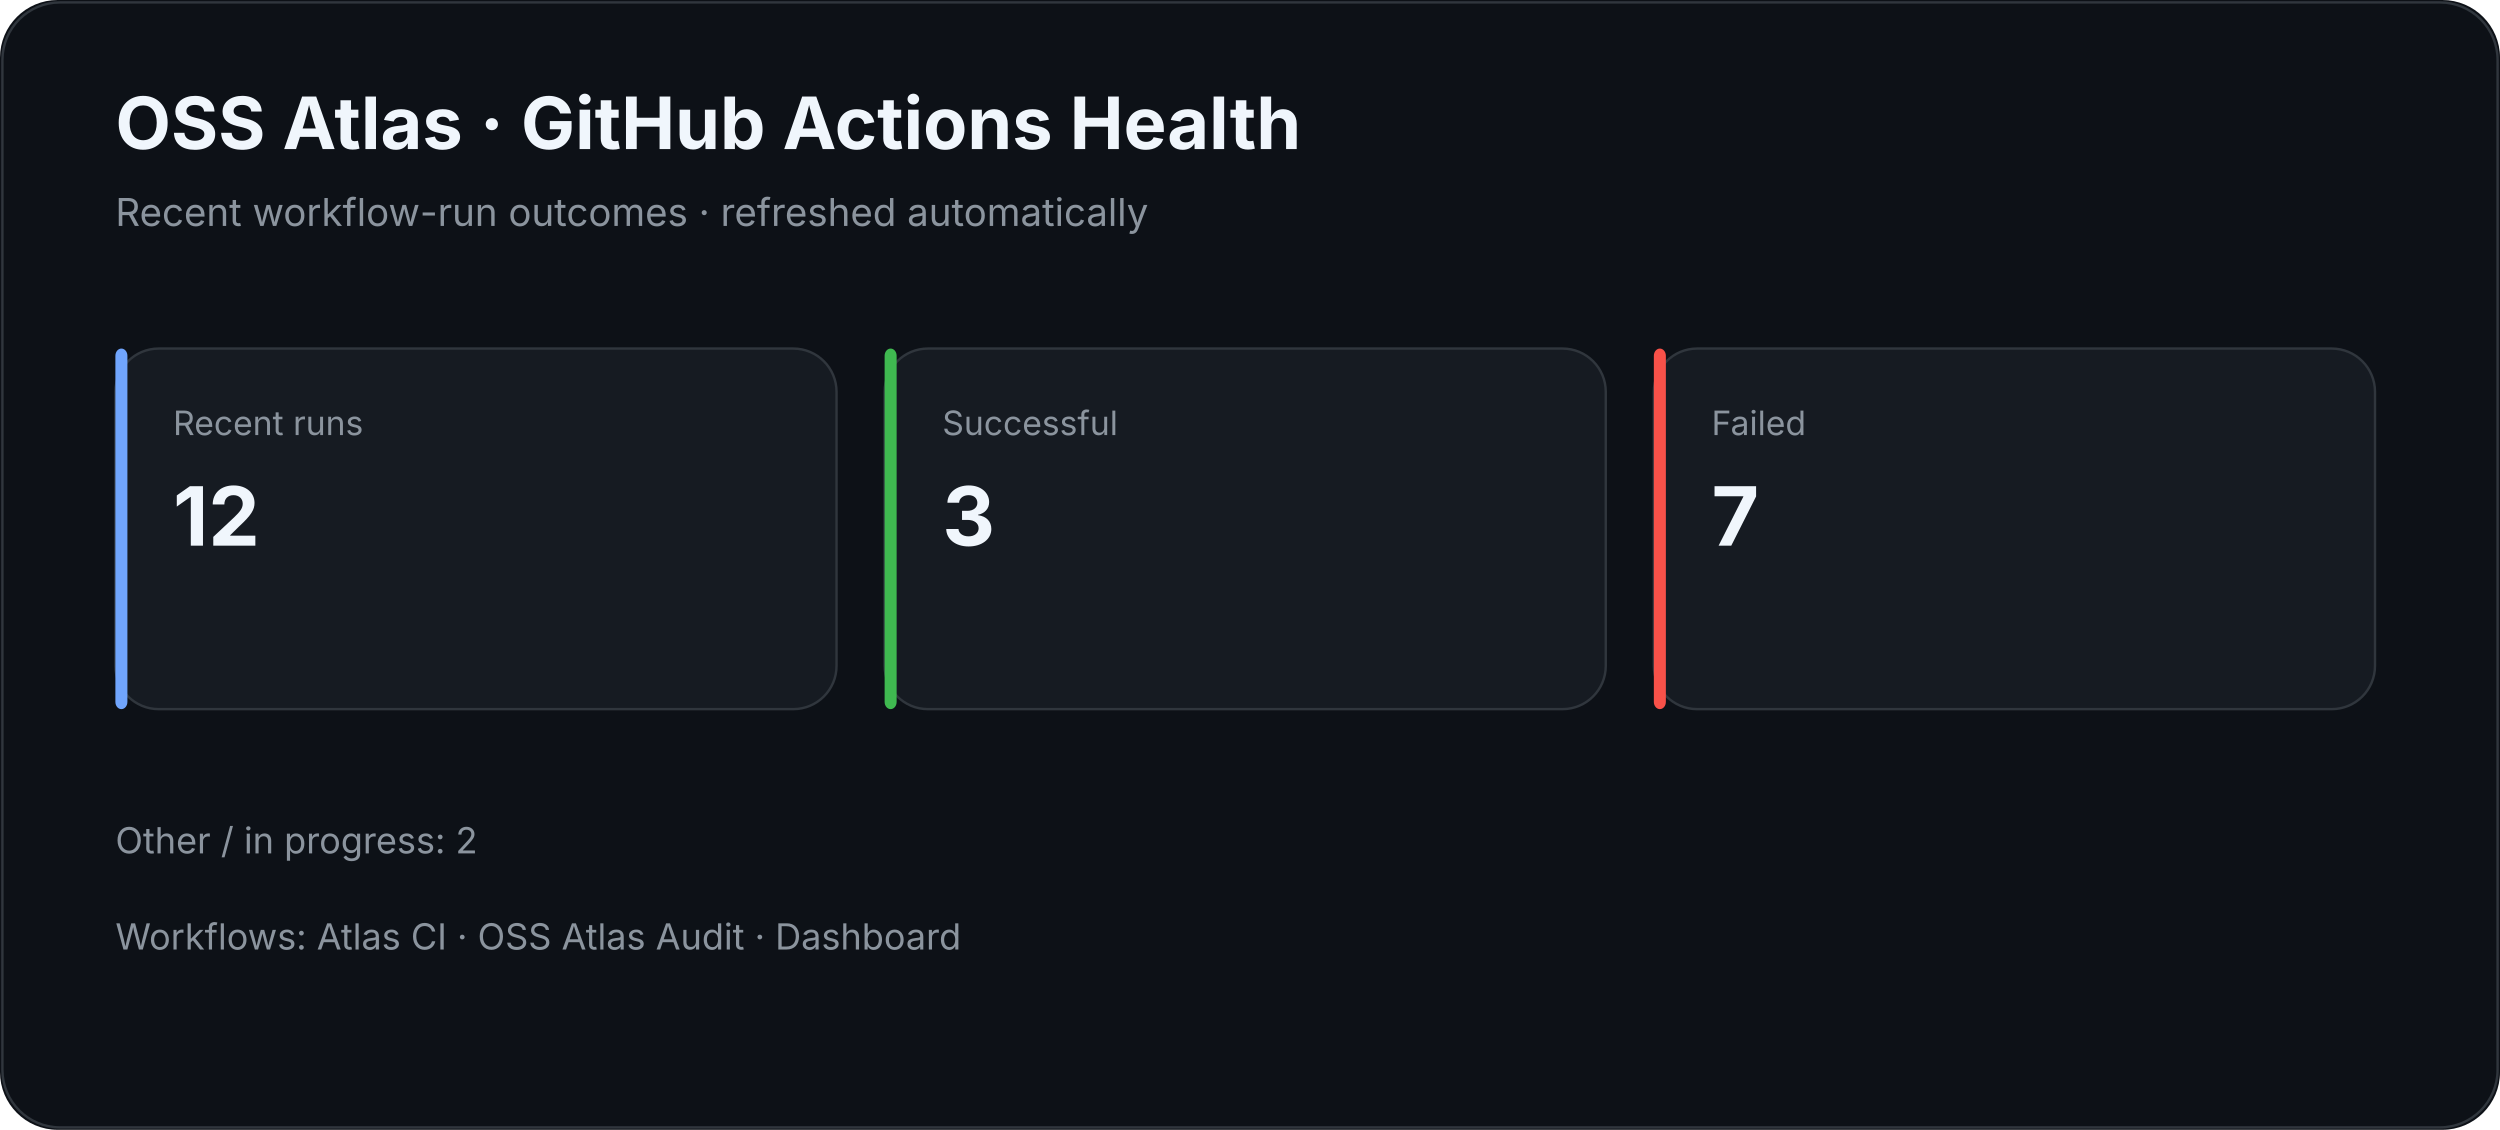
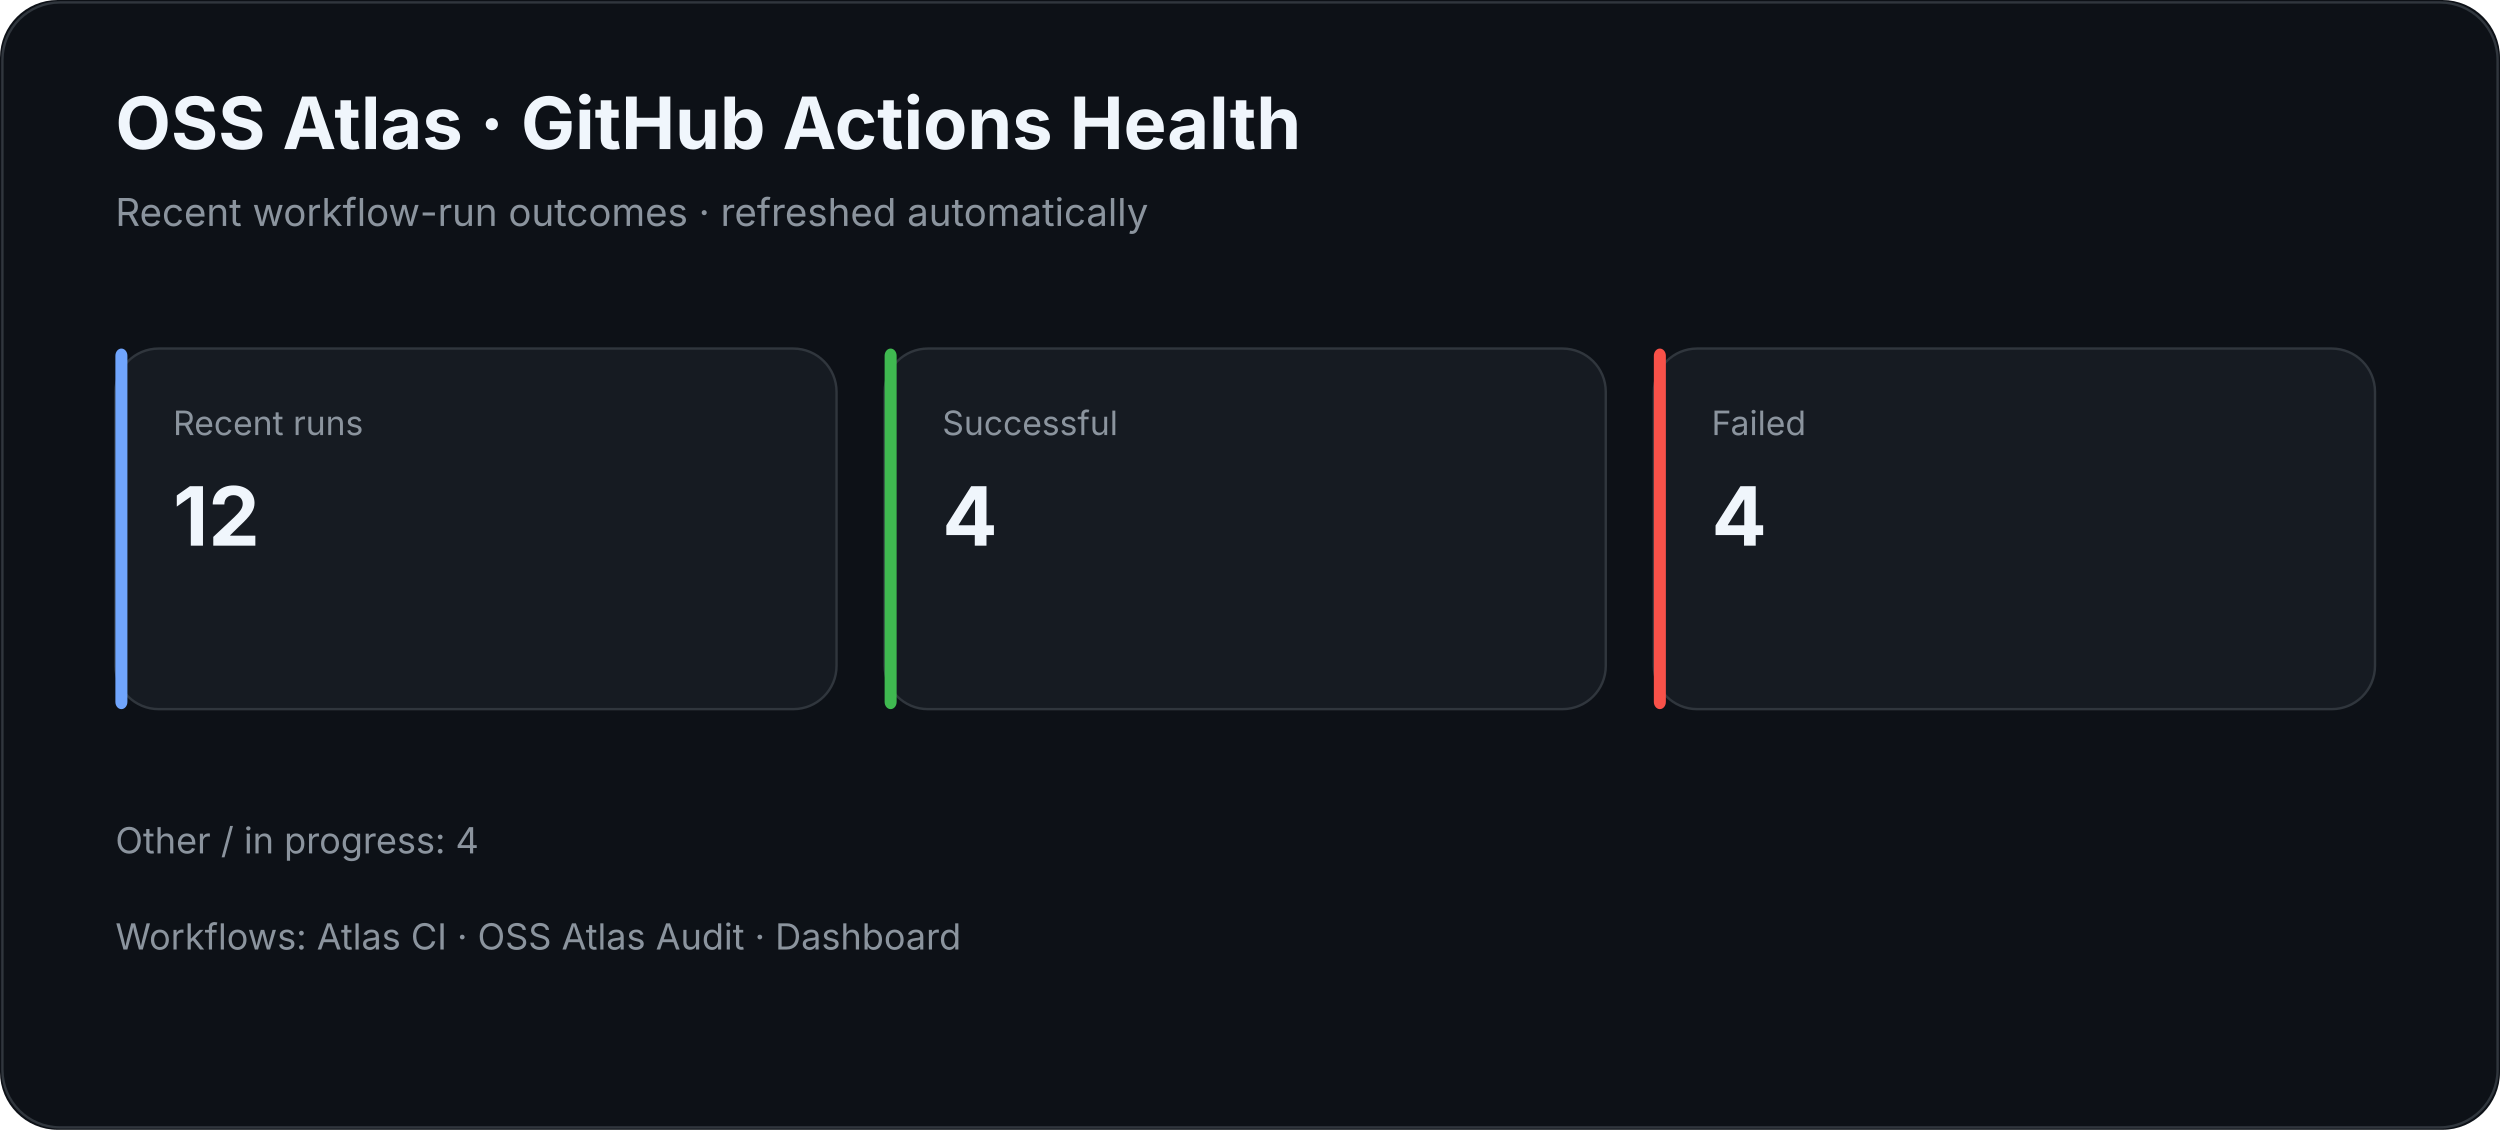
<svg xmlns="http://www.w3.org/2000/svg" width="1040" height="470" viewBox="0 0 1040 470">
  <rect width="100%" height="100%" rx="24" fill="#0d1117" />
  <rect x="1" y="1" width="1038" height="468" rx="24" fill="none" stroke="#30363d" />
  <text x="48" y="62" fill="#f0f6fc" font-family="Inter,Segoe UI,Arial,sans-serif" font-size="30" font-weight="700">OSS Atlas · GitHub Actions Health</text>
  <text x="48" y="94" fill="#8b949e" font-family="Inter,Segoe UI,Arial,sans-serif" font-size="16">Recent workflow-run outcomes · refreshed automatically</text>
  <rect x="48" y="145" width="300" height="150" rx="18" fill="#161b22" stroke="#30363d" />
  <rect x="48" y="145" width="5" height="150" rx="3" fill="#70a5fd" />
  <text x="72" y="181" fill="#8b949e" font-family="Inter,Segoe UI,Arial,sans-serif" font-size="14">Recent runs</text>
  <text x="72" y="227" fill="#f0f6fc" font-family="Inter,Segoe UI,Arial,sans-serif" font-size="34" font-weight="700">12</text>
  <rect x="368" y="145" width="300" height="150" rx="18" fill="#161b22" stroke="#30363d" />
  <rect x="368" y="145" width="5" height="150" rx="3" fill="#3fb950" />
  <text x="392" y="181" fill="#8b949e" font-family="Inter,Segoe UI,Arial,sans-serif" font-size="14">Successful</text>
-   <text x="392" y="227" fill="#f0f6fc" font-family="Inter,Segoe UI,Arial,sans-serif" font-size="34" font-weight="700">3</text>
+   <text x="392" y="227" fill="#f0f6fc" font-family="Inter,Segoe UI,Arial,sans-serif" font-size="34" font-weight="700">4</text>
  <rect x="688" y="145" width="300" height="150" rx="18" fill="#161b22" stroke="#30363d" />
  <rect x="688" y="145" width="5" height="150" rx="3" fill="#f85149" />
  <text x="712" y="181" fill="#8b949e" font-family="Inter,Segoe UI,Arial,sans-serif" font-size="14">Failed</text>
-   <text x="712" y="227" fill="#f0f6fc" font-family="Inter,Segoe UI,Arial,sans-serif" font-size="34" font-weight="700">7</text>
-   <text x="48" y="355" fill="#8b949e" font-family="Inter,Segoe UI,Arial,sans-serif" font-size="15">Other / in progress: 2</text>
+   <text x="712" y="227" fill="#f0f6fc" font-family="Inter,Segoe UI,Arial,sans-serif" font-size="34" font-weight="700">4</text>
+   <text x="48" y="355" fill="#8b949e" font-family="Inter,Segoe UI,Arial,sans-serif" font-size="15">Other / in progress: 4</text>
  <text x="48" y="395" fill="#8b949e" font-family="Inter,Segoe UI,Arial,sans-serif" font-size="15">Workflows: Atlas CI · OSS Atlas Audit · Dashboard</text>
</svg>
